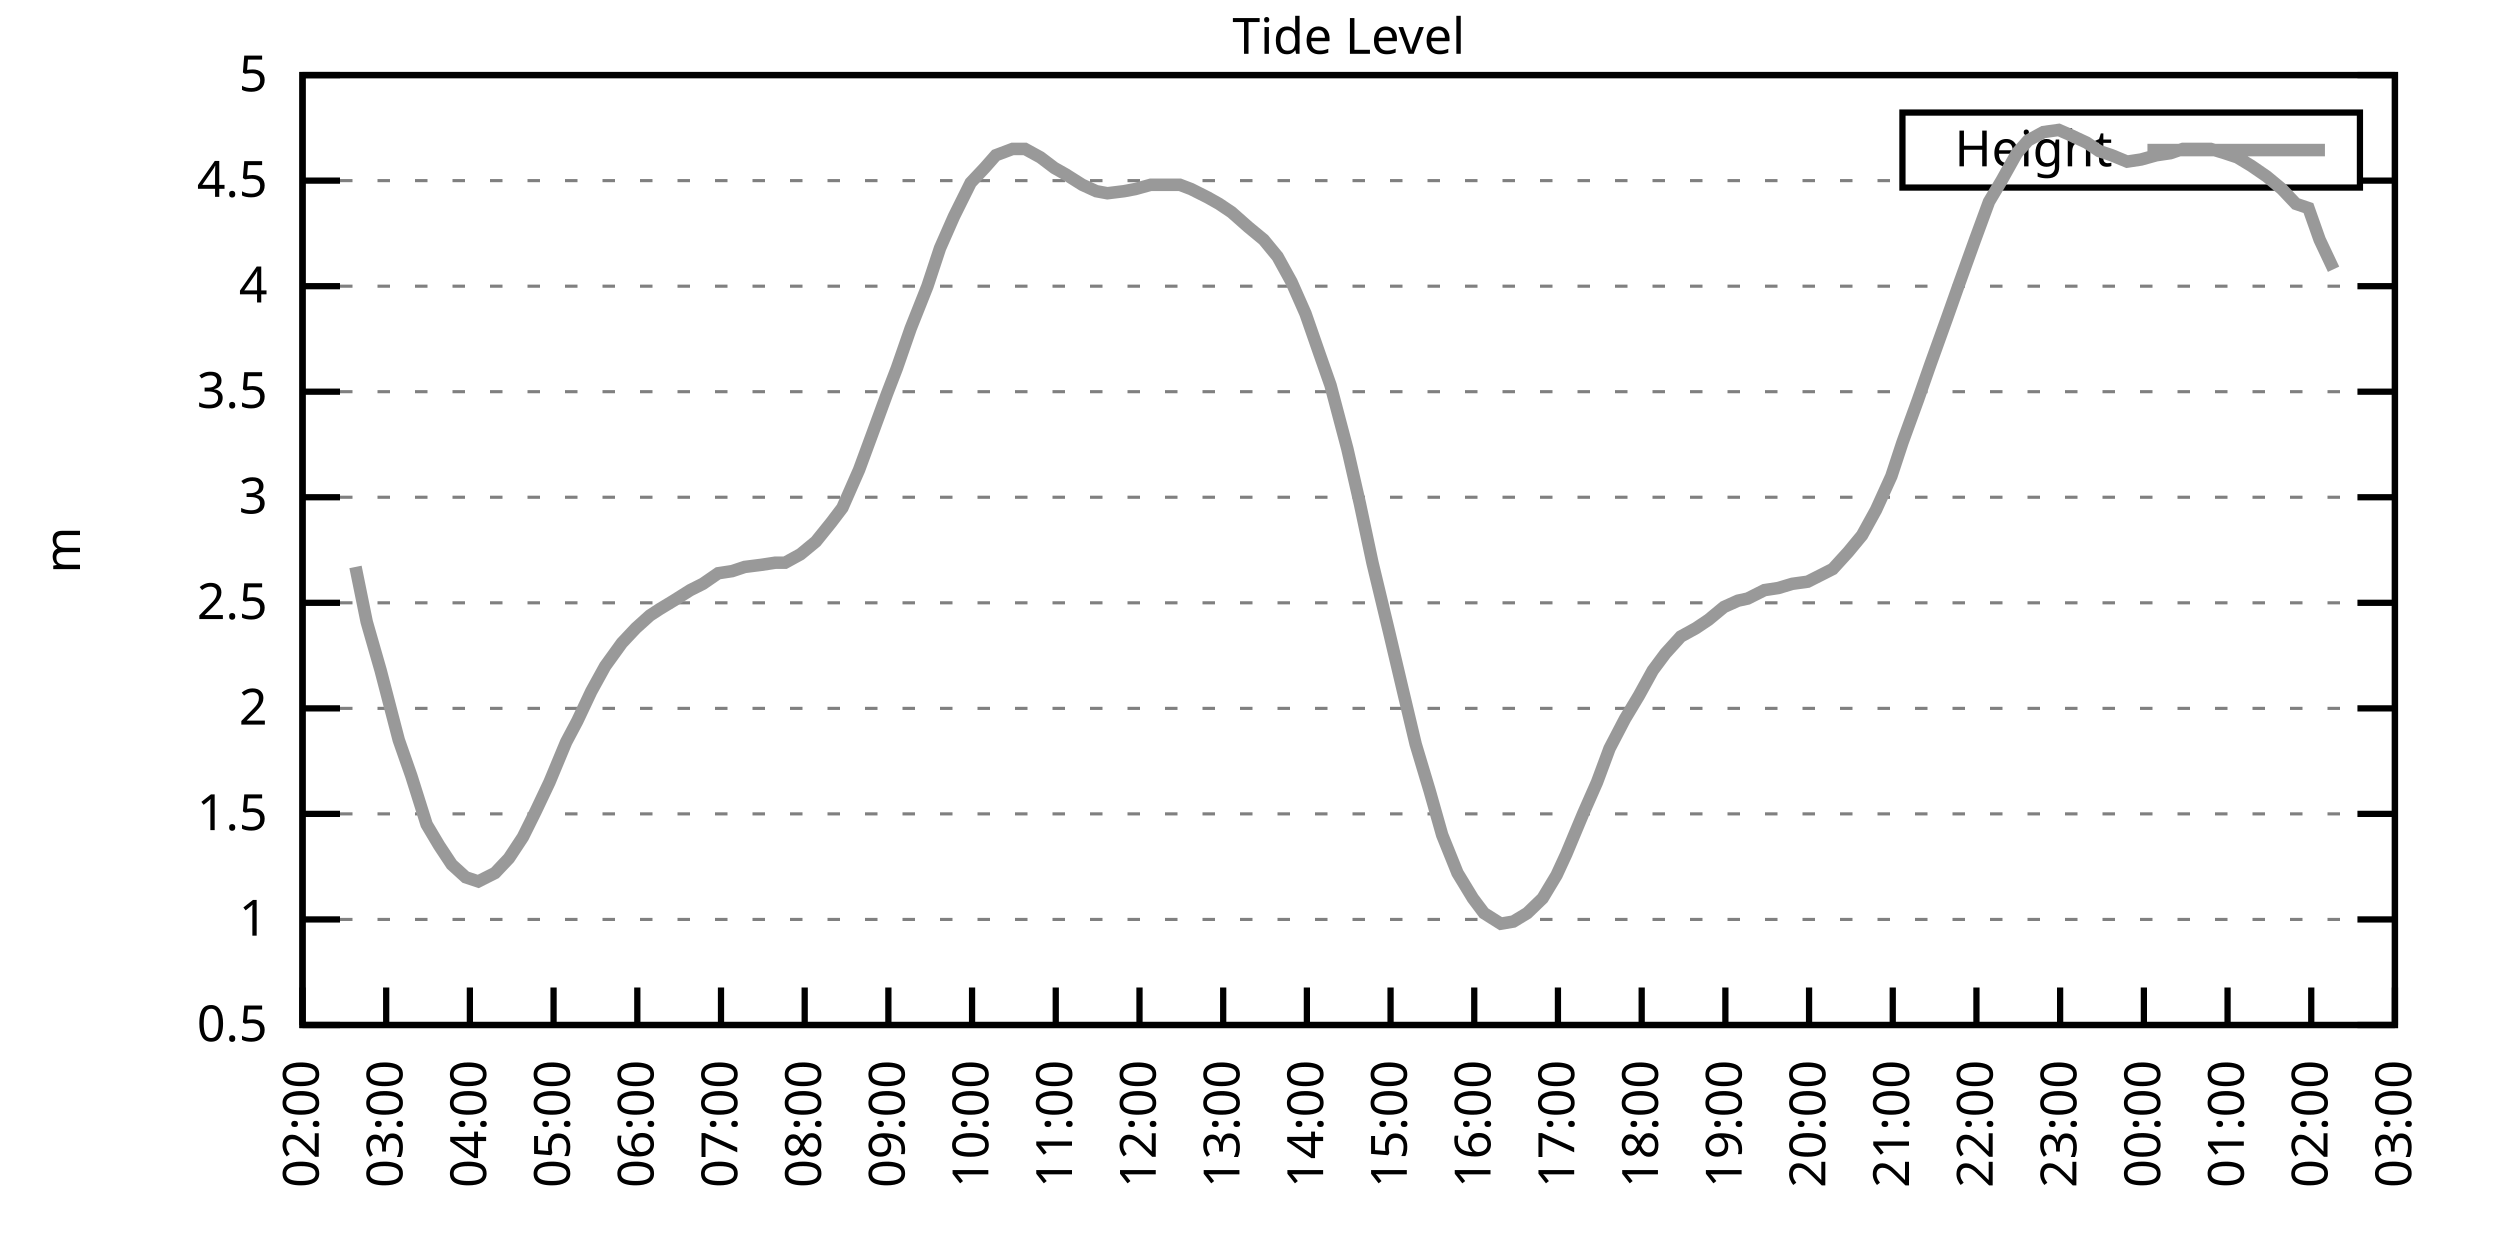
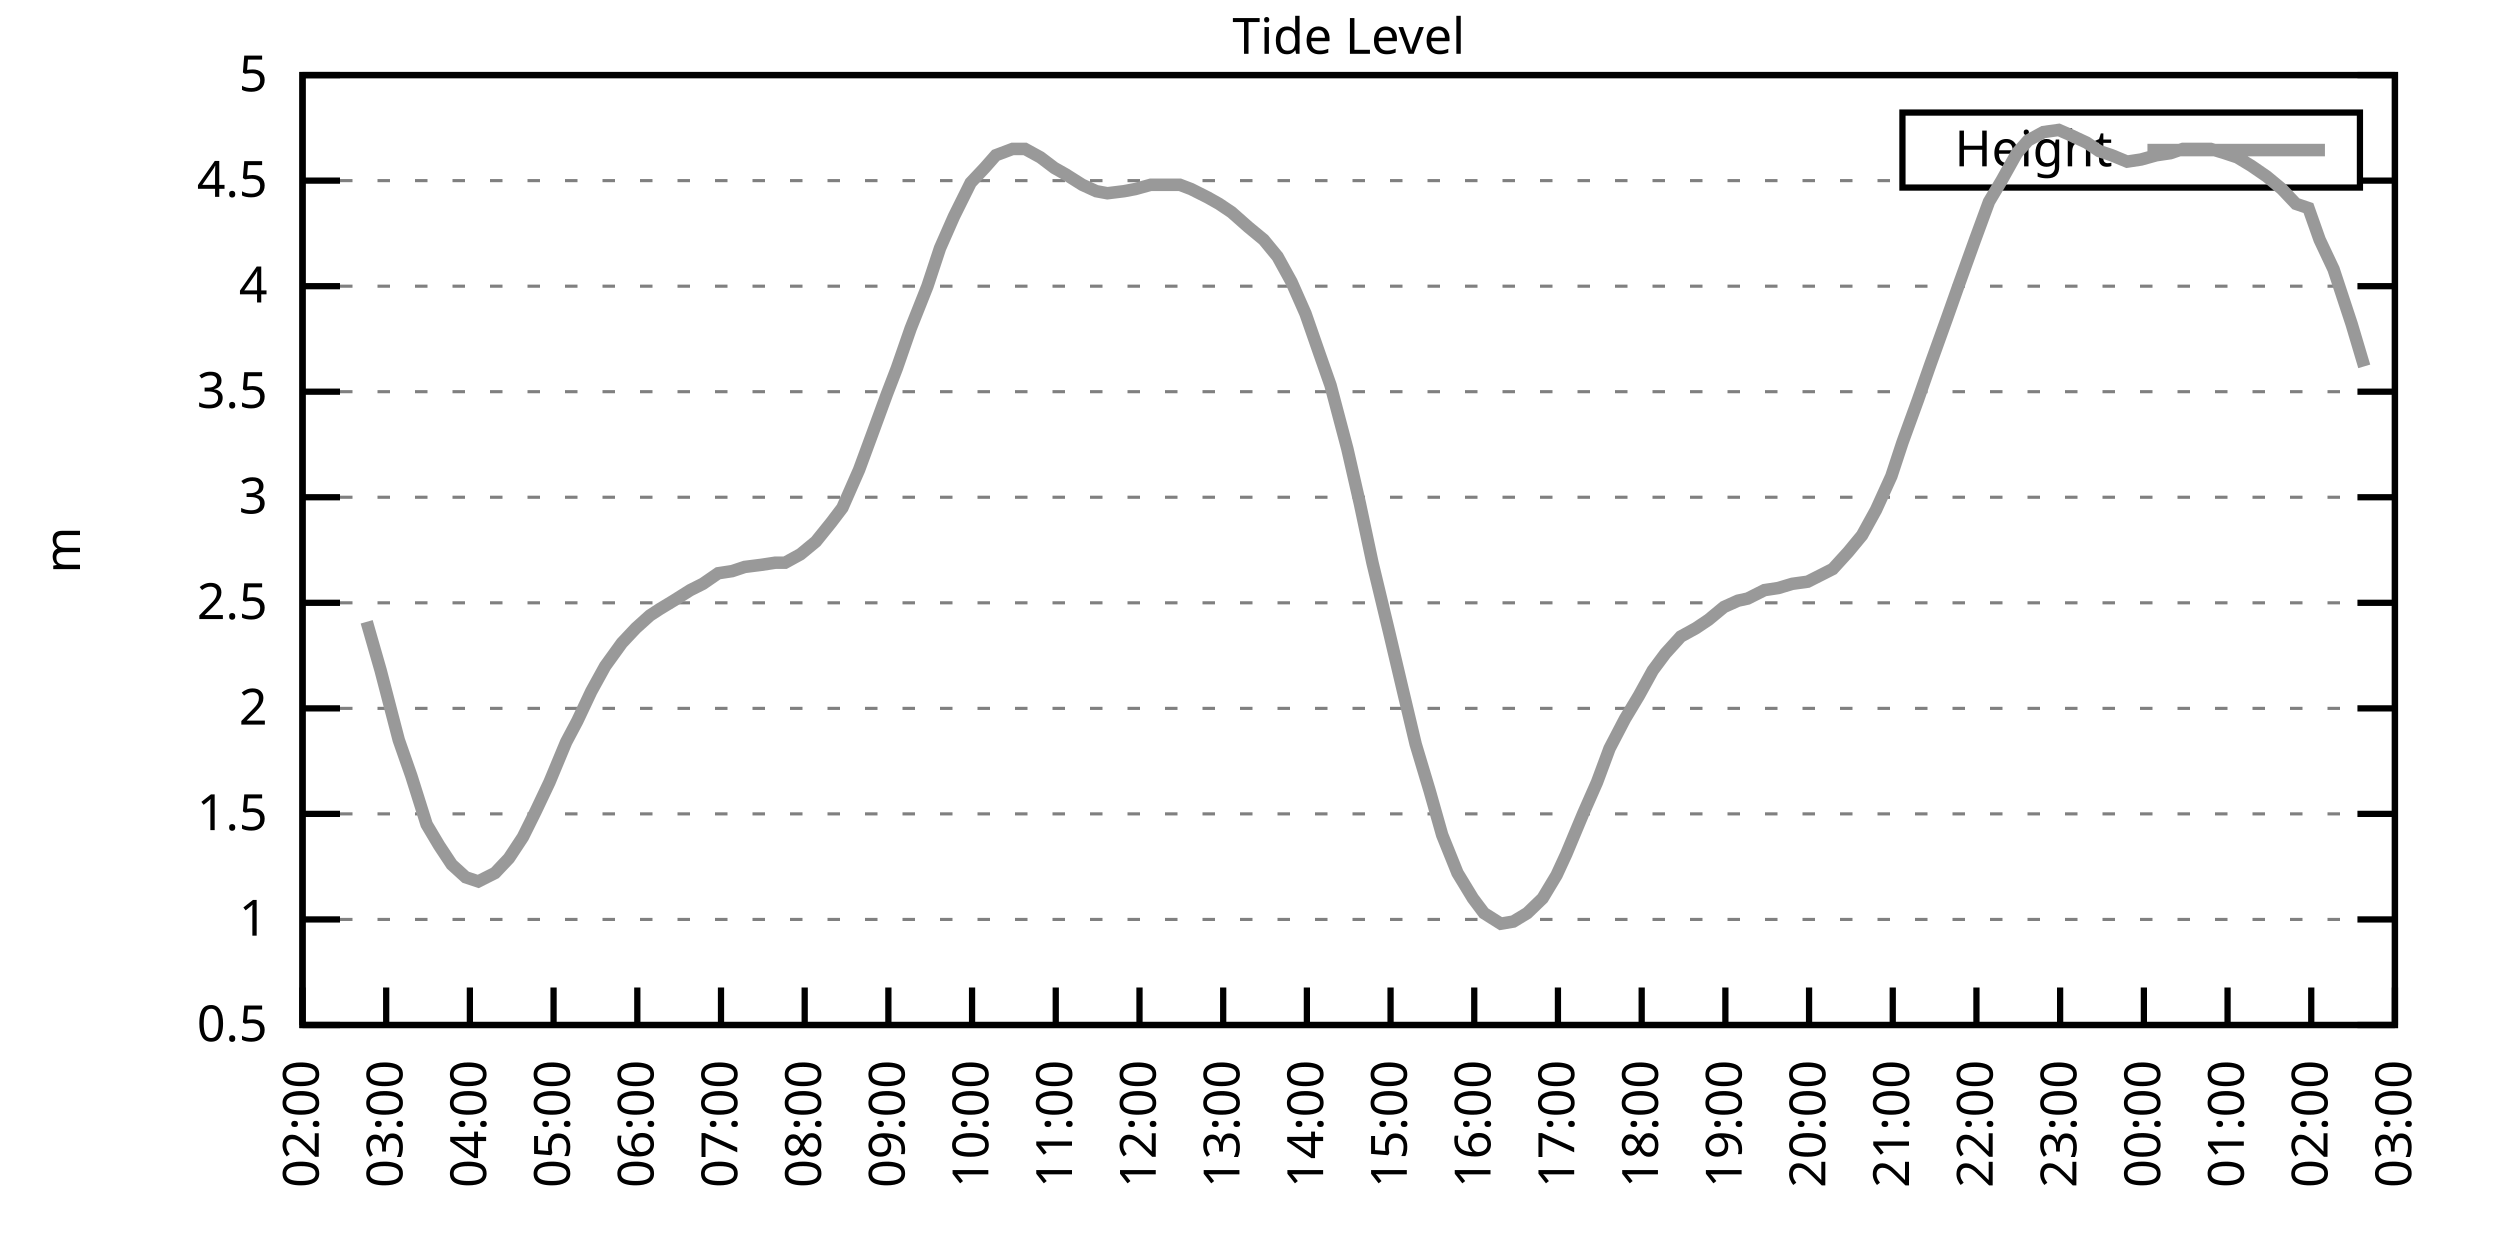
<svg xmlns="http://www.w3.org/2000/svg" xmlns:xlink="http://www.w3.org/1999/xlink" width="400" height="200" viewBox="0 0 400 200">
  <g id="gnuplot_canvas">
    <rect x="0" y="0" width="400" height="200" fill="none" />
    <defs>
      <circle id="gpDot" r="0.5" stroke-width="0.5" stroke="currentColor" />
      <path id="gpPt0" stroke-width="0.333" stroke="currentColor" d="M-1,0 h2 M0,-1 v2" />
      <path id="gpPt1" stroke-width="0.333" stroke="currentColor" d="M-1,-1 L1,1 M1,-1 L-1,1" />
      <path id="gpPt2" stroke-width="0.333" stroke="currentColor" d="M-1,0 L1,0 M0,-1 L0,1 M-1,-1 L1,1 M-1,1 L1,-1" />
      <rect id="gpPt3" stroke-width="0.333" stroke="currentColor" x="-1" y="-1" width="2" height="2" />
      <rect id="gpPt4" stroke-width="0.333" stroke="currentColor" fill="currentColor" x="-1" y="-1" width="2" height="2" />
      <circle id="gpPt5" stroke-width="0.333" stroke="currentColor" cx="0" cy="0" r="1" />
      <use xlink:href="#gpPt5" id="gpPt6" fill="currentColor" stroke="none" />
      <path id="gpPt7" stroke-width="0.333" stroke="currentColor" d="M0,-1.33 L-1.33,0.67 L1.33,0.67 z" />
      <use xlink:href="#gpPt7" id="gpPt8" fill="currentColor" stroke="none" />
      <use xlink:href="#gpPt7" id="gpPt9" stroke="currentColor" transform="rotate(180)" />
      <use xlink:href="#gpPt9" id="gpPt10" fill="currentColor" stroke="none" />
      <use xlink:href="#gpPt3" id="gpPt11" stroke="currentColor" transform="rotate(45)" />
      <use xlink:href="#gpPt11" id="gpPt12" fill="currentColor" stroke="none" />
      <path id="gpPt13" stroke-width="0.333" stroke="currentColor" d="M0,1.330 L1.265,0.411 L0.782,-1.067 L-0.782,-1.076 L-1.265,0.411 z" />
      <use xlink:href="#gpPt13" id="gpPt14" fill="currentColor" stroke="none" />
      <filter id="textbox" filterUnits="objectBoundingBox" x="0" y="0" height="1" width="1">
        <feFlood flood-color="white" flood-opacity="1" result="bgnd" />
        <feComposite in="SourceGraphic" in2="bgnd" operator="atop" />
      </filter>
      <filter id="greybox" filterUnits="objectBoundingBox" x="0" y="0" height="1" width="1">
        <feFlood flood-color="lightgrey" flood-opacity="1" result="grey" />
        <feComposite in="SourceGraphic" in2="grey" operator="atop" />
      </filter>
    </defs>
    <g fill="none" color="white" stroke="currentColor" stroke-width="1.00" stroke-linecap="butt" stroke-linejoin="miter">
</g>
    <g fill="none" color="black" stroke="currentColor" stroke-width="1.00" stroke-linecap="butt" stroke-linejoin="miter">
      <g stroke="none" shape-rendering="crispEdges">
        <polygon fill="rgb(255, 255, 255)" points="48.40,164.00 383.18,164.00 383.18,12.02 48.40,12.02 " />
      </g>
    </g>
    <g fill="none" color="black" stroke="currentColor" stroke-width="1.00" stroke-linecap="butt" stroke-linejoin="miter">
</g>
    <g fill="none" color="black" stroke="black" stroke-width="0.50" stroke-linecap="butt" stroke-linejoin="miter">
</g>
    <g fill="none" color="gray" stroke="currentColor" stroke-width="0.50" stroke-linecap="butt" stroke-linejoin="miter">
      <path stroke="gray" stroke-dasharray="2,4" class="gridline" d="M48.40,164.00 L383.19,164.00  " />
    </g>
    <g fill="none" color="gray" stroke="gray" stroke-width="1.00" stroke-linecap="butt" stroke-linejoin="miter">
</g>
    <g fill="none" color="black" stroke="currentColor" stroke-width="1.00" stroke-linecap="butt" stroke-linejoin="miter">
      <path stroke="black" d="M48.40,164.00 L54.40,164.00 M383.19,164.00 L377.19,164.00  " />
      <g transform="translate(42.80,166.60)" stroke="none" fill="black" font-family="Sans" font-size="8.00" text-anchor="end">
        <text>
          <tspan font-family="Sans"> 0.5</tspan>
        </text>
      </g>
    </g>
    <g fill="none" color="black" stroke="currentColor" stroke-width="1.00" stroke-linecap="butt" stroke-linejoin="miter">
</g>
    <g fill="none" color="black" stroke="black" stroke-width="0.50" stroke-linecap="butt" stroke-linejoin="miter">
</g>
    <g fill="none" color="gray" stroke="currentColor" stroke-width="0.50" stroke-linecap="butt" stroke-linejoin="miter">
      <path stroke="gray" stroke-dasharray="2,4" class="gridline" d="M48.40,147.11 L383.19,147.11  " />
    </g>
    <g fill="none" color="gray" stroke="gray" stroke-width="1.00" stroke-linecap="butt" stroke-linejoin="miter">
</g>
    <g fill="none" color="black" stroke="currentColor" stroke-width="1.00" stroke-linecap="butt" stroke-linejoin="miter">
      <path stroke="black" d="M48.40,147.11 L54.40,147.11 M383.19,147.11 L377.19,147.11  " />
      <g transform="translate(42.80,149.71)" stroke="none" fill="black" font-family="Sans" font-size="8.00" text-anchor="end">
        <text>
          <tspan font-family="Sans"> 1</tspan>
        </text>
      </g>
    </g>
    <g fill="none" color="black" stroke="currentColor" stroke-width="1.00" stroke-linecap="butt" stroke-linejoin="miter">
</g>
    <g fill="none" color="black" stroke="black" stroke-width="0.50" stroke-linecap="butt" stroke-linejoin="miter">
</g>
    <g fill="none" color="gray" stroke="currentColor" stroke-width="0.50" stroke-linecap="butt" stroke-linejoin="miter">
      <path stroke="gray" stroke-dasharray="2,4" class="gridline" d="M48.40,130.22 L383.19,130.22  " />
    </g>
    <g fill="none" color="gray" stroke="gray" stroke-width="1.00" stroke-linecap="butt" stroke-linejoin="miter">
</g>
    <g fill="none" color="black" stroke="currentColor" stroke-width="1.00" stroke-linecap="butt" stroke-linejoin="miter">
      <path stroke="black" d="M48.40,130.22 L54.40,130.22 M383.19,130.22 L377.19,130.22  " />
      <g transform="translate(42.80,132.82)" stroke="none" fill="black" font-family="Sans" font-size="8.00" text-anchor="end">
        <text>
          <tspan font-family="Sans"> 1.5</tspan>
        </text>
      </g>
    </g>
    <g fill="none" color="black" stroke="currentColor" stroke-width="1.00" stroke-linecap="butt" stroke-linejoin="miter">
</g>
    <g fill="none" color="black" stroke="black" stroke-width="0.50" stroke-linecap="butt" stroke-linejoin="miter">
</g>
    <g fill="none" color="gray" stroke="currentColor" stroke-width="0.50" stroke-linecap="butt" stroke-linejoin="miter">
      <path stroke="gray" stroke-dasharray="2,4" class="gridline" d="M48.40,113.34 L383.19,113.34  " />
    </g>
    <g fill="none" color="gray" stroke="gray" stroke-width="1.00" stroke-linecap="butt" stroke-linejoin="miter">
</g>
    <g fill="none" color="black" stroke="currentColor" stroke-width="1.00" stroke-linecap="butt" stroke-linejoin="miter">
      <path stroke="black" d="M48.40,113.34 L54.40,113.34 M383.19,113.34 L377.19,113.34  " />
      <g transform="translate(42.80,115.94)" stroke="none" fill="black" font-family="Sans" font-size="8.00" text-anchor="end">
        <text>
          <tspan font-family="Sans"> 2</tspan>
        </text>
      </g>
    </g>
    <g fill="none" color="black" stroke="currentColor" stroke-width="1.00" stroke-linecap="butt" stroke-linejoin="miter">
</g>
    <g fill="none" color="black" stroke="black" stroke-width="0.50" stroke-linecap="butt" stroke-linejoin="miter">
</g>
    <g fill="none" color="gray" stroke="currentColor" stroke-width="0.50" stroke-linecap="butt" stroke-linejoin="miter">
      <path stroke="gray" stroke-dasharray="2,4" class="gridline" d="M48.40,96.45 L383.19,96.45  " />
    </g>
    <g fill="none" color="gray" stroke="gray" stroke-width="1.00" stroke-linecap="butt" stroke-linejoin="miter">
</g>
    <g fill="none" color="black" stroke="currentColor" stroke-width="1.00" stroke-linecap="butt" stroke-linejoin="miter">
      <path stroke="black" d="M48.40,96.45 L54.40,96.45 M383.19,96.45 L377.19,96.45  " />
      <g transform="translate(42.80,99.05)" stroke="none" fill="black" font-family="Sans" font-size="8.00" text-anchor="end">
        <text>
          <tspan font-family="Sans"> 2.5</tspan>
        </text>
      </g>
    </g>
    <g fill="none" color="black" stroke="currentColor" stroke-width="1.00" stroke-linecap="butt" stroke-linejoin="miter">
</g>
    <g fill="none" color="black" stroke="black" stroke-width="0.50" stroke-linecap="butt" stroke-linejoin="miter">
</g>
    <g fill="none" color="gray" stroke="currentColor" stroke-width="0.50" stroke-linecap="butt" stroke-linejoin="miter">
      <path stroke="gray" stroke-dasharray="2,4" class="gridline" d="M48.40,79.56 L383.19,79.56  " />
    </g>
    <g fill="none" color="gray" stroke="gray" stroke-width="1.00" stroke-linecap="butt" stroke-linejoin="miter">
</g>
    <g fill="none" color="black" stroke="currentColor" stroke-width="1.00" stroke-linecap="butt" stroke-linejoin="miter">
      <path stroke="black" d="M48.40,79.56 L54.40,79.56 M383.19,79.56 L377.19,79.56  " />
      <g transform="translate(42.80,82.16)" stroke="none" fill="black" font-family="Sans" font-size="8.00" text-anchor="end">
        <text>
          <tspan font-family="Sans"> 3</tspan>
        </text>
      </g>
    </g>
    <g fill="none" color="black" stroke="currentColor" stroke-width="1.00" stroke-linecap="butt" stroke-linejoin="miter">
</g>
    <g fill="none" color="black" stroke="black" stroke-width="0.50" stroke-linecap="butt" stroke-linejoin="miter">
</g>
    <g fill="none" color="gray" stroke="currentColor" stroke-width="0.50" stroke-linecap="butt" stroke-linejoin="miter">
      <path stroke="gray" stroke-dasharray="2,4" class="gridline" d="M48.40,62.67 L383.19,62.67  " />
    </g>
    <g fill="none" color="gray" stroke="gray" stroke-width="1.00" stroke-linecap="butt" stroke-linejoin="miter">
</g>
    <g fill="none" color="black" stroke="currentColor" stroke-width="1.00" stroke-linecap="butt" stroke-linejoin="miter">
      <path stroke="black" d="M48.40,62.67 L54.40,62.67 M383.19,62.67 L377.19,62.67  " />
      <g transform="translate(42.80,65.27)" stroke="none" fill="black" font-family="Sans" font-size="8.00" text-anchor="end">
        <text>
          <tspan font-family="Sans"> 3.5</tspan>
        </text>
      </g>
    </g>
    <g fill="none" color="black" stroke="currentColor" stroke-width="1.00" stroke-linecap="butt" stroke-linejoin="miter">
</g>
    <g fill="none" color="black" stroke="black" stroke-width="0.50" stroke-linecap="butt" stroke-linejoin="miter">
</g>
    <g fill="none" color="gray" stroke="currentColor" stroke-width="0.50" stroke-linecap="butt" stroke-linejoin="miter">
      <path stroke="gray" stroke-dasharray="2,4" class="gridline" d="M48.40,45.79 L383.19,45.79  " />
    </g>
    <g fill="none" color="gray" stroke="gray" stroke-width="1.00" stroke-linecap="butt" stroke-linejoin="miter">
</g>
    <g fill="none" color="black" stroke="currentColor" stroke-width="1.00" stroke-linecap="butt" stroke-linejoin="miter">
      <path stroke="black" d="M48.40,45.79 L54.40,45.79 M383.19,45.79 L377.19,45.79  " />
      <g transform="translate(42.80,48.39)" stroke="none" fill="black" font-family="Sans" font-size="8.00" text-anchor="end">
        <text>
          <tspan font-family="Sans"> 4</tspan>
        </text>
      </g>
    </g>
    <g fill="none" color="black" stroke="currentColor" stroke-width="1.00" stroke-linecap="butt" stroke-linejoin="miter">
</g>
    <g fill="none" color="black" stroke="black" stroke-width="0.50" stroke-linecap="butt" stroke-linejoin="miter">
</g>
    <g fill="none" color="gray" stroke="currentColor" stroke-width="0.50" stroke-linecap="butt" stroke-linejoin="miter">
      <path stroke="gray" stroke-dasharray="2,4" class="gridline" d="M48.40,28.90 L304.39,28.90 M377.59,28.90 L383.19,28.90  " />
    </g>
    <g fill="none" color="gray" stroke="gray" stroke-width="1.00" stroke-linecap="butt" stroke-linejoin="miter">
</g>
    <g fill="none" color="black" stroke="currentColor" stroke-width="1.00" stroke-linecap="butt" stroke-linejoin="miter">
      <path stroke="black" d="M48.40,28.90 L54.40,28.90 M383.19,28.90 L377.19,28.90  " />
      <g transform="translate(42.80,31.50)" stroke="none" fill="black" font-family="Sans" font-size="8.00" text-anchor="end">
        <text>
          <tspan font-family="Sans"> 4.5</tspan>
        </text>
      </g>
    </g>
    <g fill="none" color="black" stroke="currentColor" stroke-width="1.00" stroke-linecap="butt" stroke-linejoin="miter">
</g>
    <g fill="none" color="black" stroke="black" stroke-width="0.50" stroke-linecap="butt" stroke-linejoin="miter">
</g>
    <g fill="none" color="gray" stroke="currentColor" stroke-width="0.50" stroke-linecap="butt" stroke-linejoin="miter">
      <path stroke="gray" stroke-dasharray="2,4" class="gridline" d="M48.40,12.01 L383.19,12.01  " />
    </g>
    <g fill="none" color="gray" stroke="gray" stroke-width="1.00" stroke-linecap="butt" stroke-linejoin="miter">
</g>
    <g fill="none" color="black" stroke="currentColor" stroke-width="1.00" stroke-linecap="butt" stroke-linejoin="miter">
      <path stroke="black" d="M48.40,12.01 L54.40,12.01 M383.19,12.01 L377.19,12.01  " />
      <g transform="translate(42.80,14.61)" stroke="none" fill="black" font-family="Sans" font-size="8.00" text-anchor="end">
        <text>
          <tspan font-family="Sans"> 5</tspan>
        </text>
      </g>
    </g>
    <g fill="none" color="black" stroke="currentColor" stroke-width="1.00" stroke-linecap="butt" stroke-linejoin="miter">
      <path stroke="black" d="M48.40,164.00 L48.40,158.00  " />
      <g transform="translate(51.00,169.60) rotate(270.00)" stroke="none" fill="black" font-family="Sans" font-size="8.00" text-anchor="end">
        <text>
          <tspan font-family="Sans">02:00</tspan>
        </text>
      </g>
    </g>
    <g fill="none" color="black" stroke="currentColor" stroke-width="1.00" stroke-linecap="butt" stroke-linejoin="miter">
      <path stroke="black" d="M61.79,164.00 L61.79,158.00  " />
      <g transform="translate(64.39,169.60) rotate(270.00)" stroke="none" fill="black" font-family="Sans" font-size="8.00" text-anchor="end">
        <text>
          <tspan font-family="Sans">03:00</tspan>
        </text>
      </g>
    </g>
    <g fill="none" color="black" stroke="currentColor" stroke-width="1.00" stroke-linecap="butt" stroke-linejoin="miter">
      <path stroke="black" d="M75.18,164.00 L75.18,158.00  " />
      <g transform="translate(77.78,169.60) rotate(270.00)" stroke="none" fill="black" font-family="Sans" font-size="8.00" text-anchor="end">
        <text>
          <tspan font-family="Sans">04:00</tspan>
        </text>
      </g>
    </g>
    <g fill="none" color="black" stroke="currentColor" stroke-width="1.00" stroke-linecap="butt" stroke-linejoin="miter">
      <path stroke="black" d="M88.57,164.00 L88.57,158.00  " />
      <g transform="translate(91.17,169.60) rotate(270.00)" stroke="none" fill="black" font-family="Sans" font-size="8.00" text-anchor="end">
        <text>
          <tspan font-family="Sans">05:00</tspan>
        </text>
      </g>
    </g>
    <g fill="none" color="black" stroke="currentColor" stroke-width="1.00" stroke-linecap="butt" stroke-linejoin="miter">
      <path stroke="black" d="M101.97,164.00 L101.97,158.00  " />
      <g transform="translate(104.57,169.60) rotate(270.00)" stroke="none" fill="black" font-family="Sans" font-size="8.00" text-anchor="end">
        <text>
          <tspan font-family="Sans">06:00</tspan>
        </text>
      </g>
    </g>
    <g fill="none" color="black" stroke="currentColor" stroke-width="1.00" stroke-linecap="butt" stroke-linejoin="miter">
      <path stroke="black" d="M115.36,164.00 L115.36,158.00  " />
      <g transform="translate(117.96,169.60) rotate(270.00)" stroke="none" fill="black" font-family="Sans" font-size="8.00" text-anchor="end">
        <text>
          <tspan font-family="Sans">07:00</tspan>
        </text>
      </g>
    </g>
    <g fill="none" color="black" stroke="currentColor" stroke-width="1.00" stroke-linecap="butt" stroke-linejoin="miter">
      <path stroke="black" d="M128.75,164.00 L128.75,158.00  " />
      <g transform="translate(131.35,169.60) rotate(270.00)" stroke="none" fill="black" font-family="Sans" font-size="8.00" text-anchor="end">
        <text>
          <tspan font-family="Sans">08:00</tspan>
        </text>
      </g>
    </g>
    <g fill="none" color="black" stroke="currentColor" stroke-width="1.00" stroke-linecap="butt" stroke-linejoin="miter">
      <path stroke="black" d="M142.14,164.00 L142.14,158.00  " />
      <g transform="translate(144.74,169.60) rotate(270.00)" stroke="none" fill="black" font-family="Sans" font-size="8.00" text-anchor="end">
        <text>
          <tspan font-family="Sans">09:00</tspan>
        </text>
      </g>
    </g>
    <g fill="none" color="black" stroke="currentColor" stroke-width="1.00" stroke-linecap="butt" stroke-linejoin="miter">
      <path stroke="black" d="M155.53,164.00 L155.53,158.00  " />
      <g transform="translate(158.13,169.60) rotate(270.00)" stroke="none" fill="black" font-family="Sans" font-size="8.00" text-anchor="end">
        <text>
          <tspan font-family="Sans">10:00</tspan>
        </text>
      </g>
    </g>
    <g fill="none" color="black" stroke="currentColor" stroke-width="1.00" stroke-linecap="butt" stroke-linejoin="miter">
      <path stroke="black" d="M168.92,164.00 L168.92,158.00  " />
      <g transform="translate(171.52,169.60) rotate(270.00)" stroke="none" fill="black" font-family="Sans" font-size="8.00" text-anchor="end">
        <text>
          <tspan font-family="Sans">11:00</tspan>
        </text>
      </g>
    </g>
    <g fill="none" color="black" stroke="currentColor" stroke-width="1.00" stroke-linecap="butt" stroke-linejoin="miter">
      <path stroke="black" d="M182.32,164.00 L182.32,158.00  " />
      <g transform="translate(184.92,169.60) rotate(270.00)" stroke="none" fill="black" font-family="Sans" font-size="8.00" text-anchor="end">
        <text>
          <tspan font-family="Sans">12:00</tspan>
        </text>
      </g>
    </g>
    <g fill="none" color="black" stroke="currentColor" stroke-width="1.00" stroke-linecap="butt" stroke-linejoin="miter">
      <path stroke="black" d="M195.71,164.00 L195.71,158.00  " />
      <g transform="translate(198.31,169.60) rotate(270.00)" stroke="none" fill="black" font-family="Sans" font-size="8.00" text-anchor="end">
        <text>
          <tspan font-family="Sans">13:00</tspan>
        </text>
      </g>
    </g>
    <g fill="none" color="black" stroke="currentColor" stroke-width="1.00" stroke-linecap="butt" stroke-linejoin="miter">
      <path stroke="black" d="M209.10,164.00 L209.10,158.00  " />
      <g transform="translate(211.70,169.60) rotate(270.00)" stroke="none" fill="black" font-family="Sans" font-size="8.00" text-anchor="end">
        <text>
          <tspan font-family="Sans">14:00</tspan>
        </text>
      </g>
    </g>
    <g fill="none" color="black" stroke="currentColor" stroke-width="1.00" stroke-linecap="butt" stroke-linejoin="miter">
      <path stroke="black" d="M222.49,164.00 L222.49,158.00  " />
      <g transform="translate(225.09,169.60) rotate(270.00)" stroke="none" fill="black" font-family="Sans" font-size="8.00" text-anchor="end">
        <text>
          <tspan font-family="Sans">15:00</tspan>
        </text>
      </g>
    </g>
    <g fill="none" color="black" stroke="currentColor" stroke-width="1.00" stroke-linecap="butt" stroke-linejoin="miter">
      <path stroke="black" d="M235.88,164.00 L235.88,158.00  " />
      <g transform="translate(238.48,169.60) rotate(270.00)" stroke="none" fill="black" font-family="Sans" font-size="8.00" text-anchor="end">
        <text>
          <tspan font-family="Sans">16:00</tspan>
        </text>
      </g>
    </g>
    <g fill="none" color="black" stroke="currentColor" stroke-width="1.00" stroke-linecap="butt" stroke-linejoin="miter">
      <path stroke="black" d="M249.27,164.00 L249.27,158.00  " />
      <g transform="translate(251.87,169.60) rotate(270.00)" stroke="none" fill="black" font-family="Sans" font-size="8.00" text-anchor="end">
        <text>
          <tspan font-family="Sans">17:00</tspan>
        </text>
      </g>
    </g>
    <g fill="none" color="black" stroke="currentColor" stroke-width="1.00" stroke-linecap="butt" stroke-linejoin="miter">
      <path stroke="black" d="M262.67,164.00 L262.67,158.00  " />
      <g transform="translate(265.27,169.60) rotate(270.00)" stroke="none" fill="black" font-family="Sans" font-size="8.00" text-anchor="end">
        <text>
          <tspan font-family="Sans">18:00</tspan>
        </text>
      </g>
    </g>
    <g fill="none" color="black" stroke="currentColor" stroke-width="1.00" stroke-linecap="butt" stroke-linejoin="miter">
      <path stroke="black" d="M276.06,164.00 L276.06,158.00  " />
      <g transform="translate(278.66,169.60) rotate(270.00)" stroke="none" fill="black" font-family="Sans" font-size="8.00" text-anchor="end">
        <text>
          <tspan font-family="Sans">19:00</tspan>
        </text>
      </g>
    </g>
    <g fill="none" color="black" stroke="currentColor" stroke-width="1.00" stroke-linecap="butt" stroke-linejoin="miter">
      <path stroke="black" d="M289.45,164.00 L289.45,158.00  " />
      <g transform="translate(292.05,169.60) rotate(270.00)" stroke="none" fill="black" font-family="Sans" font-size="8.00" text-anchor="end">
        <text>
          <tspan font-family="Sans">20:00</tspan>
        </text>
      </g>
    </g>
    <g fill="none" color="black" stroke="currentColor" stroke-width="1.00" stroke-linecap="butt" stroke-linejoin="miter">
      <path stroke="black" d="M302.84,164.00 L302.84,158.00  " />
      <g transform="translate(305.44,169.60) rotate(270.00)" stroke="none" fill="black" font-family="Sans" font-size="8.00" text-anchor="end">
        <text>
          <tspan font-family="Sans">21:00</tspan>
        </text>
      </g>
    </g>
    <g fill="none" color="black" stroke="currentColor" stroke-width="1.00" stroke-linecap="butt" stroke-linejoin="miter">
      <path stroke="black" d="M316.23,164.00 L316.23,158.00  " />
      <g transform="translate(318.83,169.60) rotate(270.00)" stroke="none" fill="black" font-family="Sans" font-size="8.00" text-anchor="end">
        <text>
          <tspan font-family="Sans">22:00</tspan>
        </text>
      </g>
    </g>
    <g fill="none" color="black" stroke="currentColor" stroke-width="1.00" stroke-linecap="butt" stroke-linejoin="miter">
      <path stroke="black" d="M329.62,164.00 L329.62,158.00  " />
      <g transform="translate(332.22,169.60) rotate(270.00)" stroke="none" fill="black" font-family="Sans" font-size="8.00" text-anchor="end">
        <text>
          <tspan font-family="Sans">23:00</tspan>
        </text>
      </g>
    </g>
    <g fill="none" color="black" stroke="currentColor" stroke-width="1.00" stroke-linecap="butt" stroke-linejoin="miter">
      <path stroke="black" d="M343.02,164.00 L343.02,158.00  " />
      <g transform="translate(345.62,169.60) rotate(270.00)" stroke="none" fill="black" font-family="Sans" font-size="8.00" text-anchor="end">
        <text>
          <tspan font-family="Sans">00:00</tspan>
        </text>
      </g>
    </g>
    <g fill="none" color="black" stroke="currentColor" stroke-width="1.00" stroke-linecap="butt" stroke-linejoin="miter">
      <path stroke="black" d="M356.41,164.00 L356.41,158.00  " />
      <g transform="translate(359.01,169.60) rotate(270.00)" stroke="none" fill="black" font-family="Sans" font-size="8.00" text-anchor="end">
        <text>
          <tspan font-family="Sans">01:00</tspan>
        </text>
      </g>
    </g>
    <g fill="none" color="black" stroke="currentColor" stroke-width="1.00" stroke-linecap="butt" stroke-linejoin="miter">
      <path stroke="black" d="M369.80,164.00 L369.80,158.00  " />
      <g transform="translate(372.40,169.60) rotate(270.00)" stroke="none" fill="black" font-family="Sans" font-size="8.00" text-anchor="end">
        <text>
          <tspan font-family="Sans">02:00</tspan>
        </text>
      </g>
    </g>
    <g fill="none" color="black" stroke="currentColor" stroke-width="1.00" stroke-linecap="butt" stroke-linejoin="miter">
      <path stroke="black" d="M383.19,164.00 L383.19,158.00  " />
      <g transform="translate(385.79,169.60) rotate(270.00)" stroke="none" fill="black" font-family="Sans" font-size="8.00" text-anchor="end">
        <text>
          <tspan font-family="Sans">03:00</tspan>
        </text>
      </g>
    </g>
    <g fill="none" color="black" stroke="currentColor" stroke-width="1.00" stroke-linecap="butt" stroke-linejoin="miter">
</g>
    <g fill="none" color="black" stroke="currentColor" stroke-width="1.00" stroke-linecap="butt" stroke-linejoin="miter">
      <path stroke="black" d="M48.40,12.01 L48.40,164.00 L383.19,164.00 L383.19,12.01 L48.40,12.01 Z  " />
    </g>
    <g fill="none" color="black" stroke="currentColor" stroke-width="1.00" stroke-linecap="butt" stroke-linejoin="miter">
</g>
    <g fill="none" color="black" stroke="currentColor" stroke-width="1.00" stroke-linecap="butt" stroke-linejoin="miter">
      <path stroke="black" d="M304.39,30.01 L304.39,18.01 L377.59,18.01 L377.59,30.01 L304.39,30.01 Z  " />
    </g>
    <g id="Tide_level_plot_1">
      <g fill="none" color="white" stroke="black" stroke-width="2.00" stroke-linecap="butt" stroke-linejoin="miter">
</g>
      <g fill="none" color="black" stroke="currentColor" stroke-width="2.00" stroke-linecap="butt" stroke-linejoin="miter">
        <g transform="translate(337.99,26.61)" stroke="none" fill="black" font-family="Sans" font-size="8.00" text-anchor="end">
          <text>
            <tspan font-family="Sans">Height</tspan>
          </text>
        </g>
      </g>
      <g fill="none" color="black" stroke="currentColor" stroke-width="2.00" stroke-linecap="butt" stroke-linejoin="miter">
-         <path stroke="rgb(153, 153, 153)" d="M343.59,24.01 L371.99,24.01 M56.88,90.71 L58.67,99.49 L60.90,107.26 L63.80,118.40 L65.81,124.14 L68.26,131.91   L70.27,135.29 L72.28,138.33 L74.51,140.36 L76.52,141.03 L79.20,139.68 L81.43,137.32 L83.66,133.94 L85.67,129.89   L87.91,125.16 L90.58,118.74 L92.37,115.36 L94.60,110.63 L96.83,106.58 L99.51,102.87 L101.74,100.50 L103.98,98.48   L105.54,97.46 L107.77,96.11 L110.45,94.42 L112.46,93.41 L114.91,91.72 L117.14,91.38 L119.15,90.71 L121.83,90.37   L124.06,90.03 L125.62,90.03 L128.08,88.68 L130.54,86.65 L132.99,83.61 L134.78,81.25 L137.45,75.17 L139.69,69.09   L141.92,63.01 L143.48,58.96 L145.71,52.54 L148.39,45.79 L150.40,39.71 L152.63,34.64 L155.31,29.24 L157.54,26.87   L159.33,24.84 L162.01,23.83 L164.01,23.83 L166.47,25.18 L168.70,26.87 L170.49,27.88 L173.17,29.57 L175.40,30.59   L177.18,30.92 L179.86,30.59 L181.65,30.25 L184.10,29.57 L186.33,29.57 L188.79,29.57 L190.57,30.25 L193.25,31.60   L195.04,32.61 L197.05,33.96 L199.73,36.33 L202.18,38.35 L204.41,41.06 L206.64,45.11 L208.88,50.18 L211.11,56.59   L212.89,61.66 L215.57,71.79 L217.58,80.57 L219.59,90.03 L222.27,101.18 L224.50,110.63 L226.51,119.08 L228.74,126.51   L230.75,133.60 L233.20,139.68 L235.66,143.73 L237.44,146.10 L240.12,147.79 L242.13,147.45 L244.36,146.10 L246.82,143.73   L249.05,140.02 L250.61,136.64 L253.29,130.22 L255.52,125.16 L257.53,119.75 L259.99,115.03 L262.22,111.31 L264.45,107.26   L266.46,104.56 L268.92,101.85 L271.37,100.50 L273.38,99.15 L275.83,97.12 L278.07,96.11 L279.63,95.77 L282.31,94.42   L284.54,94.08 L286.77,93.41 L289.23,93.07 L291.23,92.06 L293.24,91.04 L295.70,88.34 L297.93,85.64 L300.16,81.59   L302.62,76.18 L304.40,70.78 L306.86,64.02 L308.87,58.28 L311.54,50.85 L313.33,45.79 L316.01,38.35 L318.24,32.28   L320.25,28.90 L322.70,24.51 L324.49,22.48 L326.95,21.13 L329.40,20.79 L330.96,21.47 L333.86,22.82 L335.87,24.17   L337.88,24.84 L340.34,25.86 L342.57,25.52 L345.02,24.84 L347.26,24.51 L349.26,23.83 L351.50,23.83 L353.73,23.83   L355.96,24.51 L357.97,25.18 L360.20,26.53 L362.66,28.22 L365.11,30.25 L367.34,32.61 L369.35,33.29 L371.14,38.35   L373.37,43.08  " />
+         <path stroke="rgb(153, 153, 153)" d="M343.59,24.01 L371.99,24.01 M58.67,99.49 L60.90,107.26 L63.80,118.40 L65.81,124.14 L68.26,131.91 L70.27,135.29   L72.28,138.33 L74.51,140.36 L76.52,141.03 L79.20,139.68 L81.43,137.32 L83.66,133.94 L85.67,129.89 L87.91,125.16   L90.58,118.74 L92.37,115.36 L94.60,110.63 L96.83,106.58 L99.51,102.87 L101.74,100.50 L103.98,98.48 L105.54,97.46   L107.77,96.11 L110.45,94.42 L112.46,93.41 L114.91,91.72 L117.14,91.38 L119.15,90.71 L121.83,90.37 L124.06,90.03   L125.62,90.03 L128.08,88.68 L130.54,86.65 L132.99,83.61 L134.78,81.25 L137.45,75.17 L139.69,69.09 L141.92,63.01   L143.48,58.96 L145.71,52.54 L148.39,45.79 L150.40,39.71 L152.63,34.64 L155.31,29.24 L157.54,26.87 L159.33,24.84   L162.01,23.83 L164.01,23.83 L166.47,25.18 L168.70,26.87 L170.49,27.88 L173.17,29.57 L175.40,30.59 L177.18,30.92   L179.86,30.59 L181.65,30.25 L184.10,29.57 L186.33,29.57 L188.79,29.57 L190.57,30.25 L193.25,31.60 L195.04,32.61   L197.05,33.96 L199.73,36.33 L202.18,38.35 L204.41,41.06 L206.64,45.11 L208.88,50.18 L211.11,56.59 L212.89,61.66   L215.57,71.79 L217.58,80.57 L219.59,90.03 L222.27,101.18 L224.50,110.63 L226.51,119.08 L228.74,126.51 L230.75,133.60   L233.20,139.68 L235.66,143.73 L237.44,146.10 L240.12,147.79 L242.13,147.45 L244.36,146.10 L246.82,143.73 L249.05,140.02   L250.61,136.64 L253.29,130.22 L255.52,125.16 L257.53,119.75 L259.99,115.03 L262.22,111.31 L264.45,107.26 L266.46,104.56   L268.92,101.85 L271.37,100.50 L273.38,99.15 L275.83,97.12 L278.07,96.11 L279.63,95.77 L282.31,94.42 L284.54,94.08   L286.77,93.41 L289.23,93.07 L291.23,92.06 L293.24,91.04 L295.70,88.34 L297.93,85.64 L300.16,81.59 L302.62,76.18   L304.40,70.78 L306.86,64.02 L308.87,58.28 L311.54,50.85 L313.33,45.79 L316.01,38.35 L318.24,32.28 L320.25,28.90   L322.70,24.51 L324.49,22.48 L326.95,21.13 L329.40,20.79 L330.96,21.47 L333.86,22.82 L335.87,24.17 L337.88,24.84   L340.34,25.86 L342.57,25.52 L345.02,24.84 L347.26,24.51 L349.26,23.83 L351.50,23.83 L353.73,23.83 L355.96,24.51   L357.97,25.18 L360.20,26.53 L362.66,28.22 L365.11,30.25 L367.34,32.61 L369.35,33.29 L371.14,38.35 L373.37,43.08   L376.27,51.87 L378.28,58.62  " />
      </g>
    </g>
    <g fill="none" color="black" stroke="currentColor" stroke-width="2.00" stroke-linecap="butt" stroke-linejoin="miter">
</g>
    <g fill="none" color="black" stroke="black" stroke-width="1.00" stroke-linecap="butt" stroke-linejoin="miter">
</g>
    <g fill="none" color="black" stroke="currentColor" stroke-width="1.00" stroke-linecap="butt" stroke-linejoin="miter">
      <path stroke="black" d="M48.40,12.01 L48.40,164.00 L383.19,164.00 L383.19,12.01 L48.40,12.01 Z  " />
      <g transform="translate(12.80,88.01) rotate(270.00)" stroke="none" fill="black" font-family="Sans" font-size="8.00" text-anchor="middle">
        <text>
          <tspan font-family="Sans">m</tspan>
        </text>
      </g>
    </g>
    <g fill="none" color="black" stroke="currentColor" stroke-width="1.00" stroke-linecap="butt" stroke-linejoin="miter">
</g>
    <g fill="none" color="black" stroke="currentColor" stroke-width="1.00" stroke-linecap="butt" stroke-linejoin="miter">
      <g transform="translate(215.79,8.61)" stroke="none" fill="black" font-family="Sans" font-size="8.00" text-anchor="middle">
        <text>
          <tspan font-family="Sans">Tide Level</tspan>
        </text>
      </g>
    </g>
    <g fill="none" color="black" stroke="currentColor" stroke-width="1.00" stroke-linecap="butt" stroke-linejoin="miter">
</g>
  </g>
</svg>
